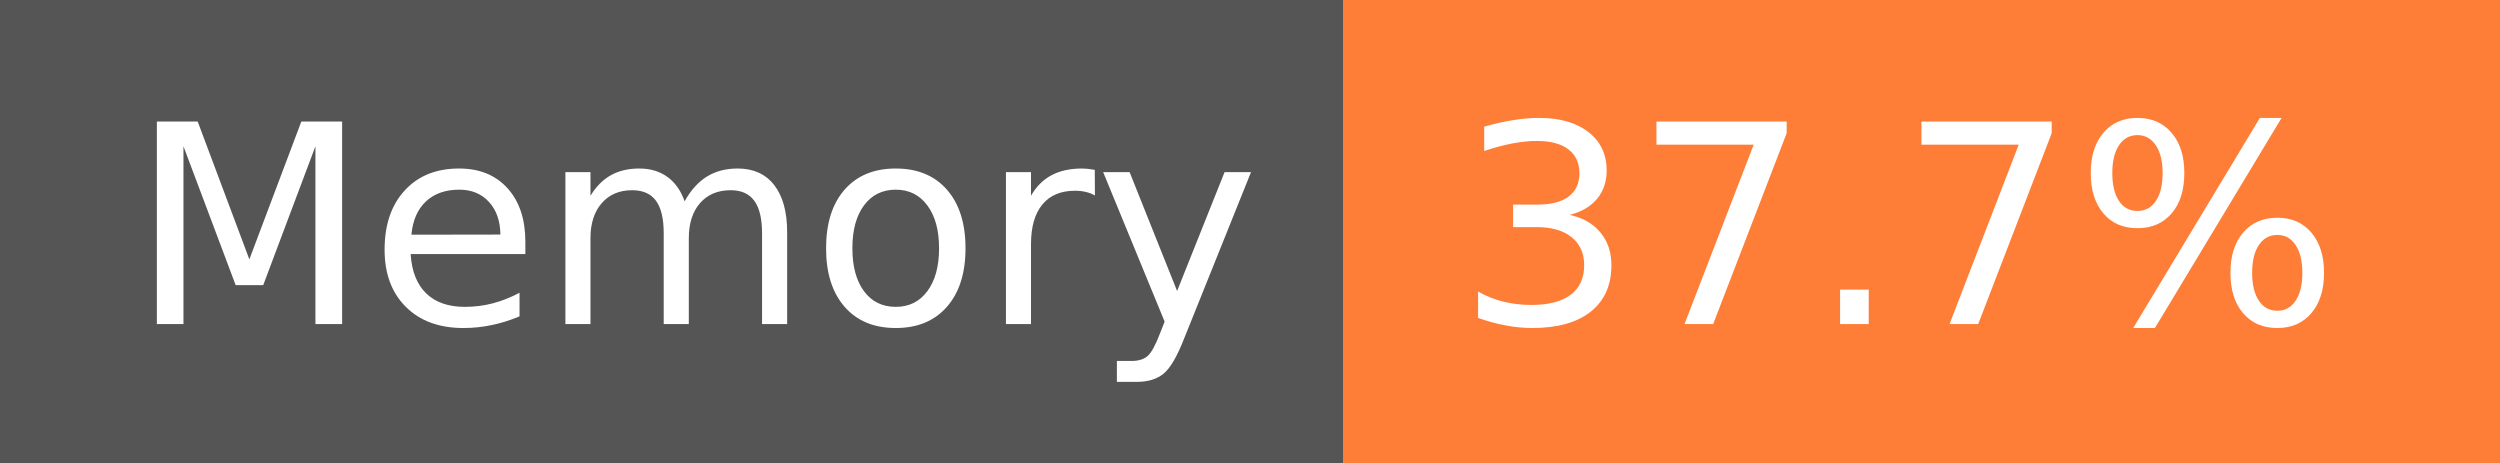
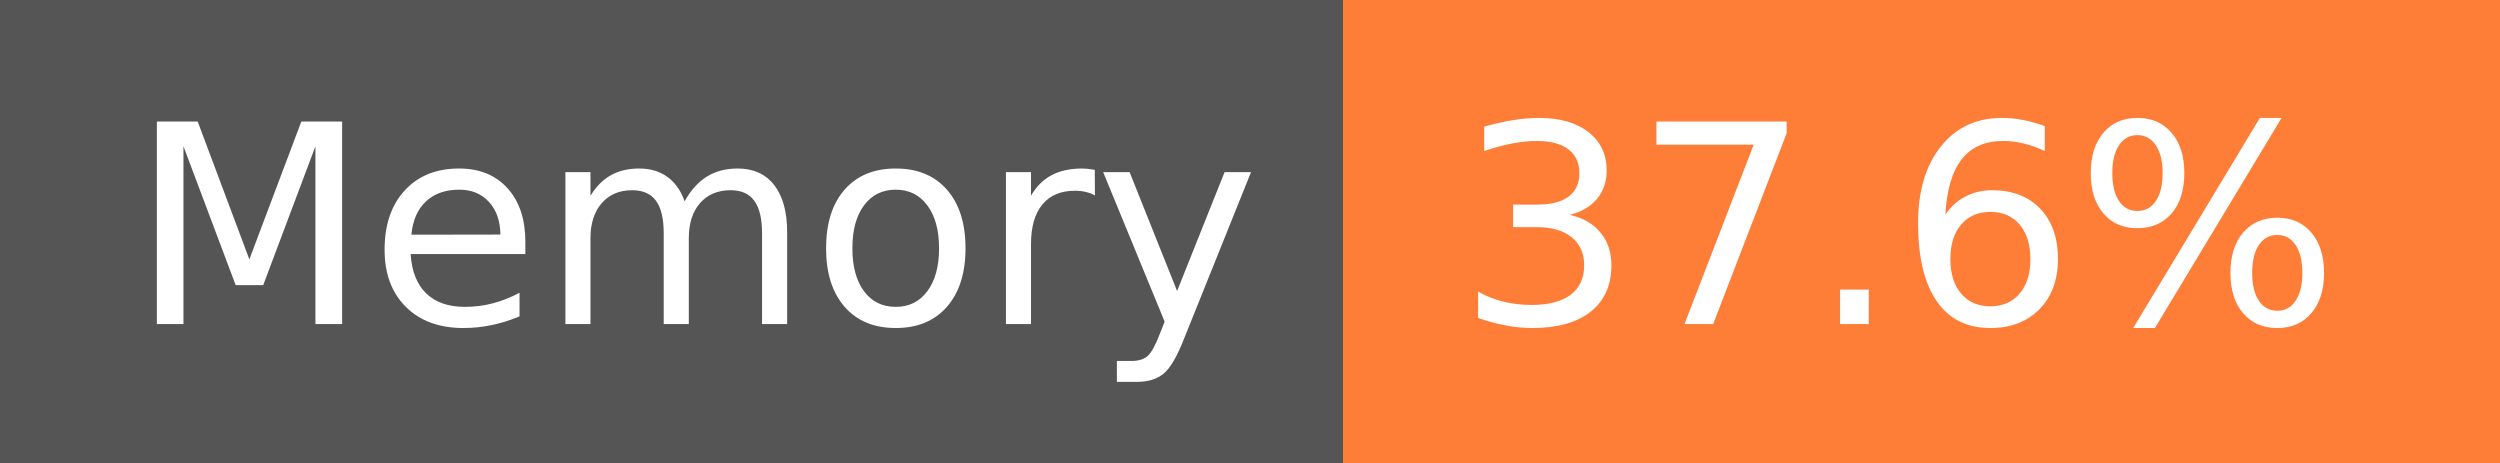
- <svg xmlns="http://www.w3.org/2000/svg" width="108" height="20" role="img" aria-label="Memory: 37.7%">
+ <svg xmlns="http://www.w3.org/2000/svg" width="108" height="20" role="img" aria-label="Memory: 37.6%">
  <g shape-rendering="crispEdges">
    <rect width="58" height="20" fill="#555" />
    <rect x="58" width="50" height="20" fill="#fe7d37" />
  </g>
  <g fill="#fff" text-anchor="middle" font-family="Verdana,Geneva,DejaVu Sans,sans-serif" text-rendering="geometricPrecision" font-size="120">
    <text x="300" y="140" transform="scale(.1)" fill="#fff" textLength="466">Memory</text>
-     <text x="820" y="140" transform="scale(.1)" fill="#fff" textLength="390">37.7%</text>
+     <text x="820" y="140" transform="scale(.1)" fill="#fff" textLength="390">37.6%</text>
  </g>
</svg>
